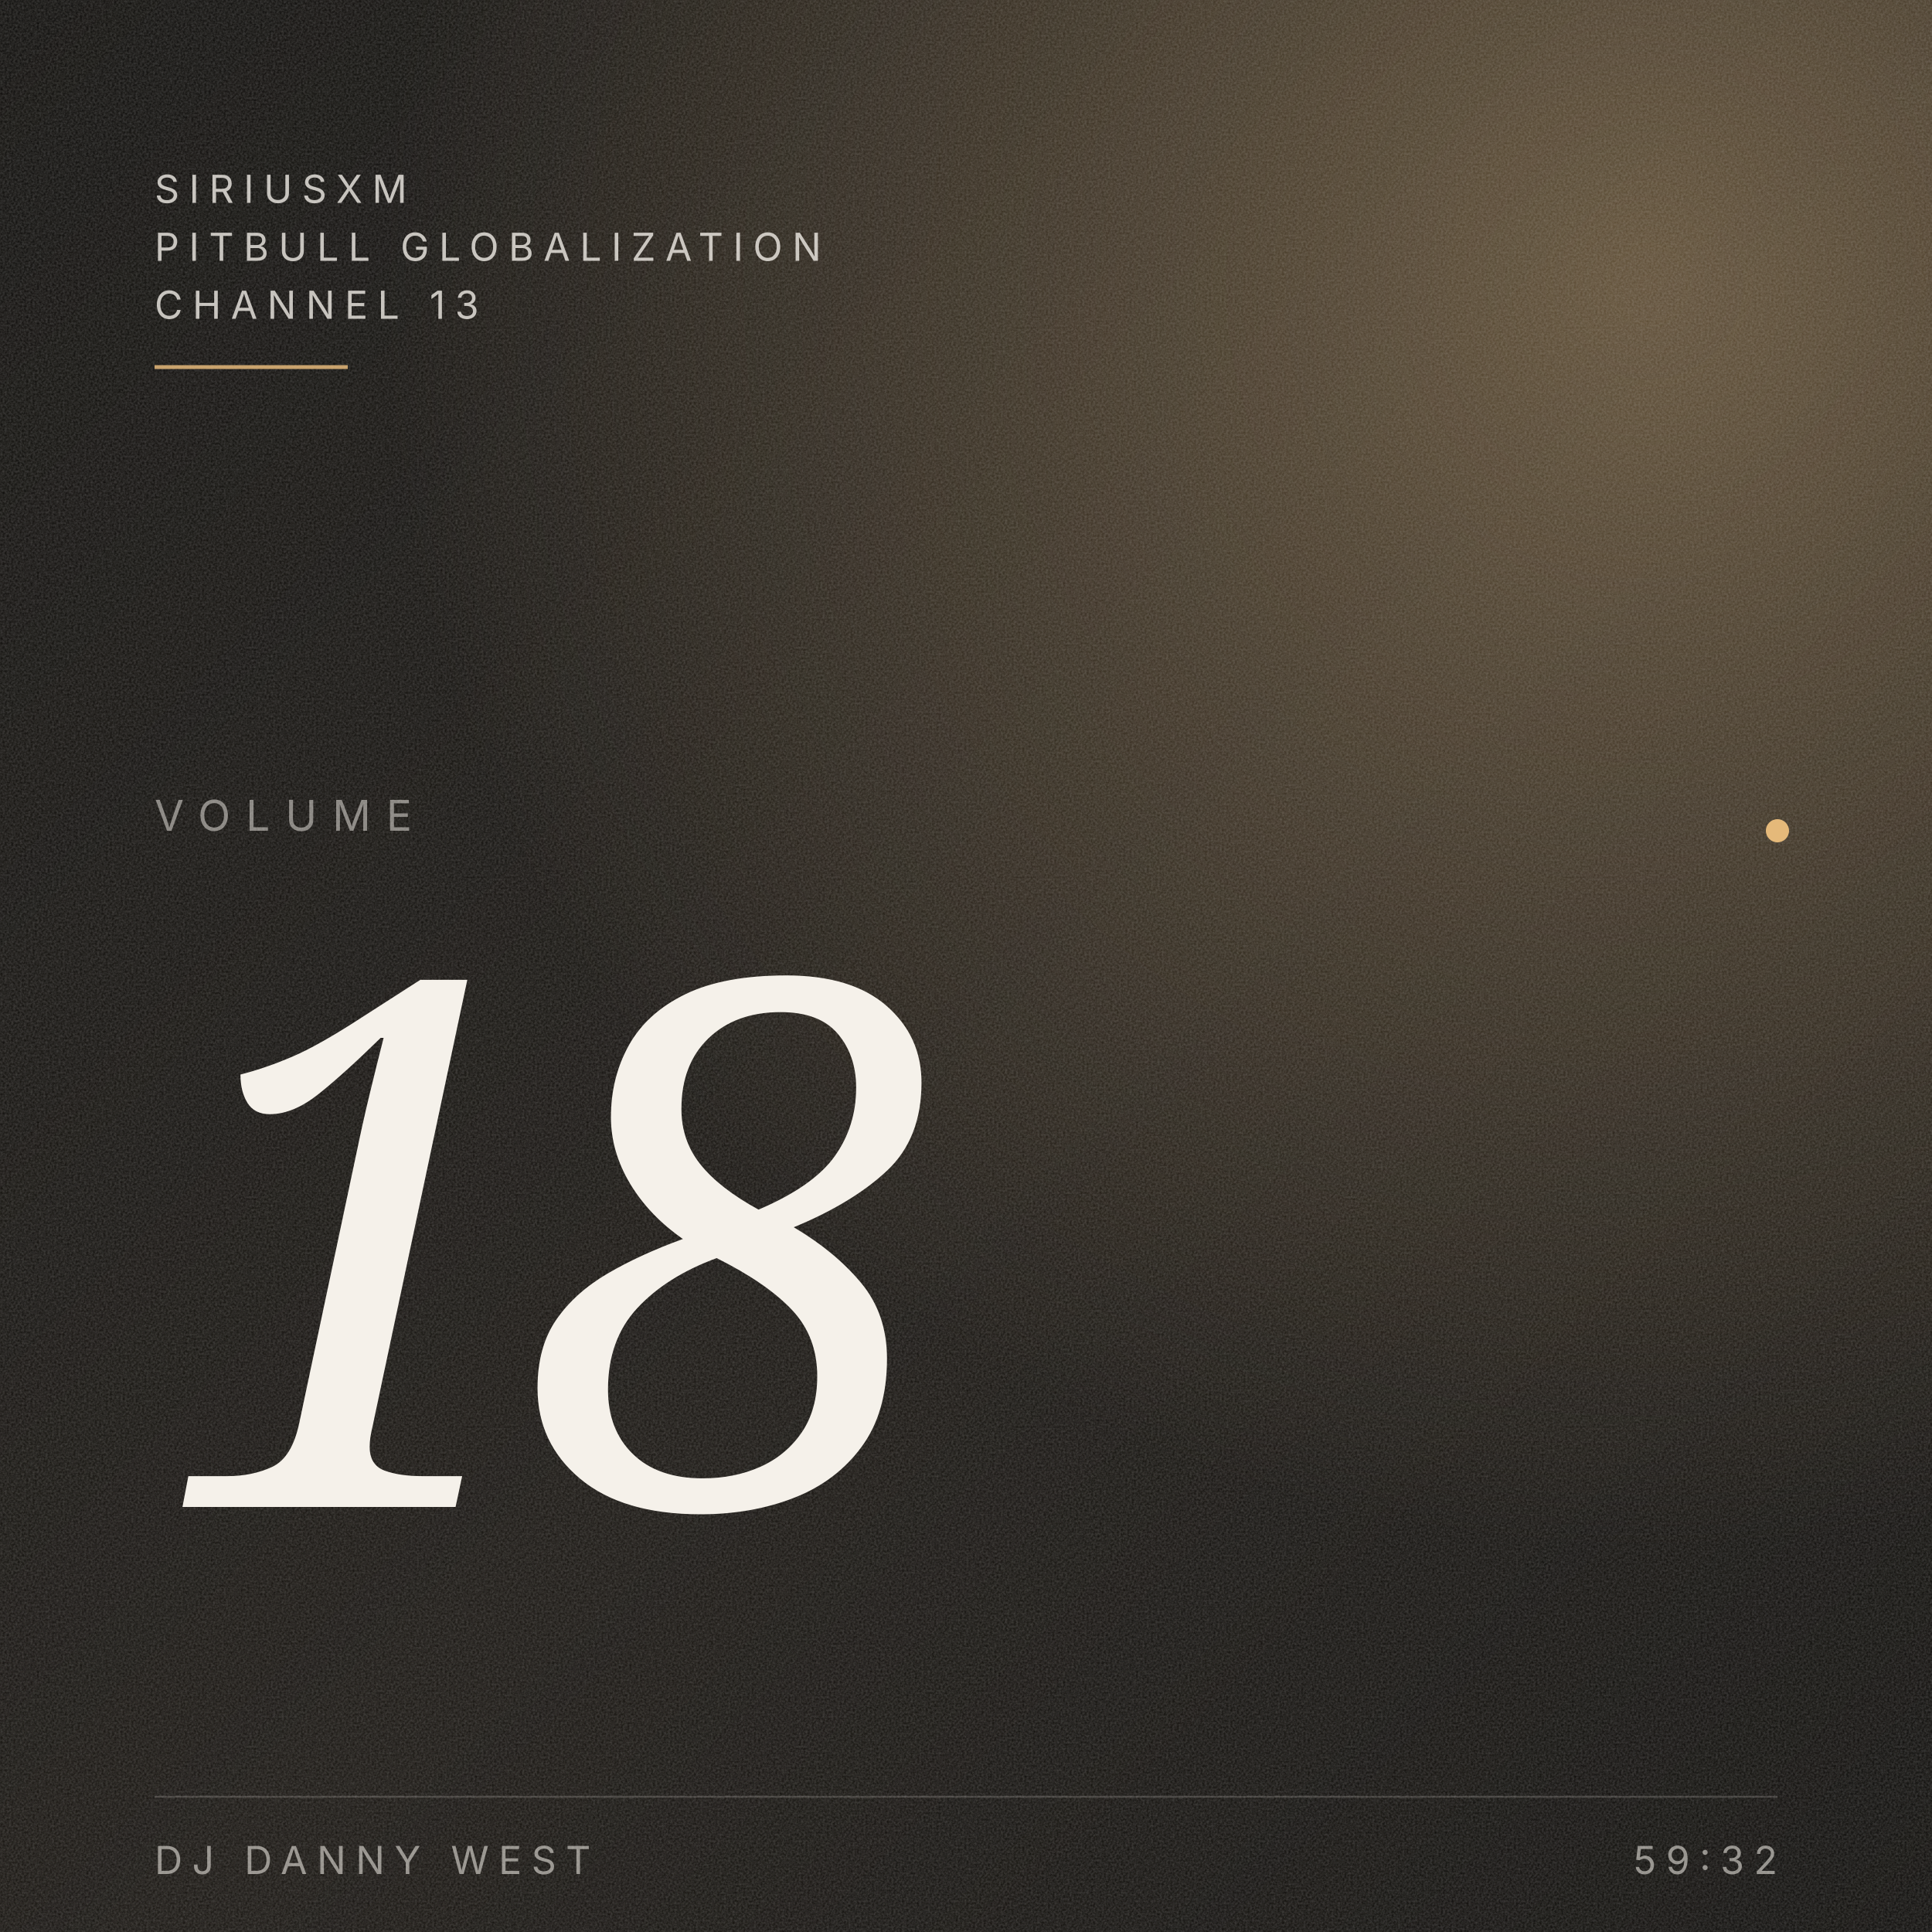
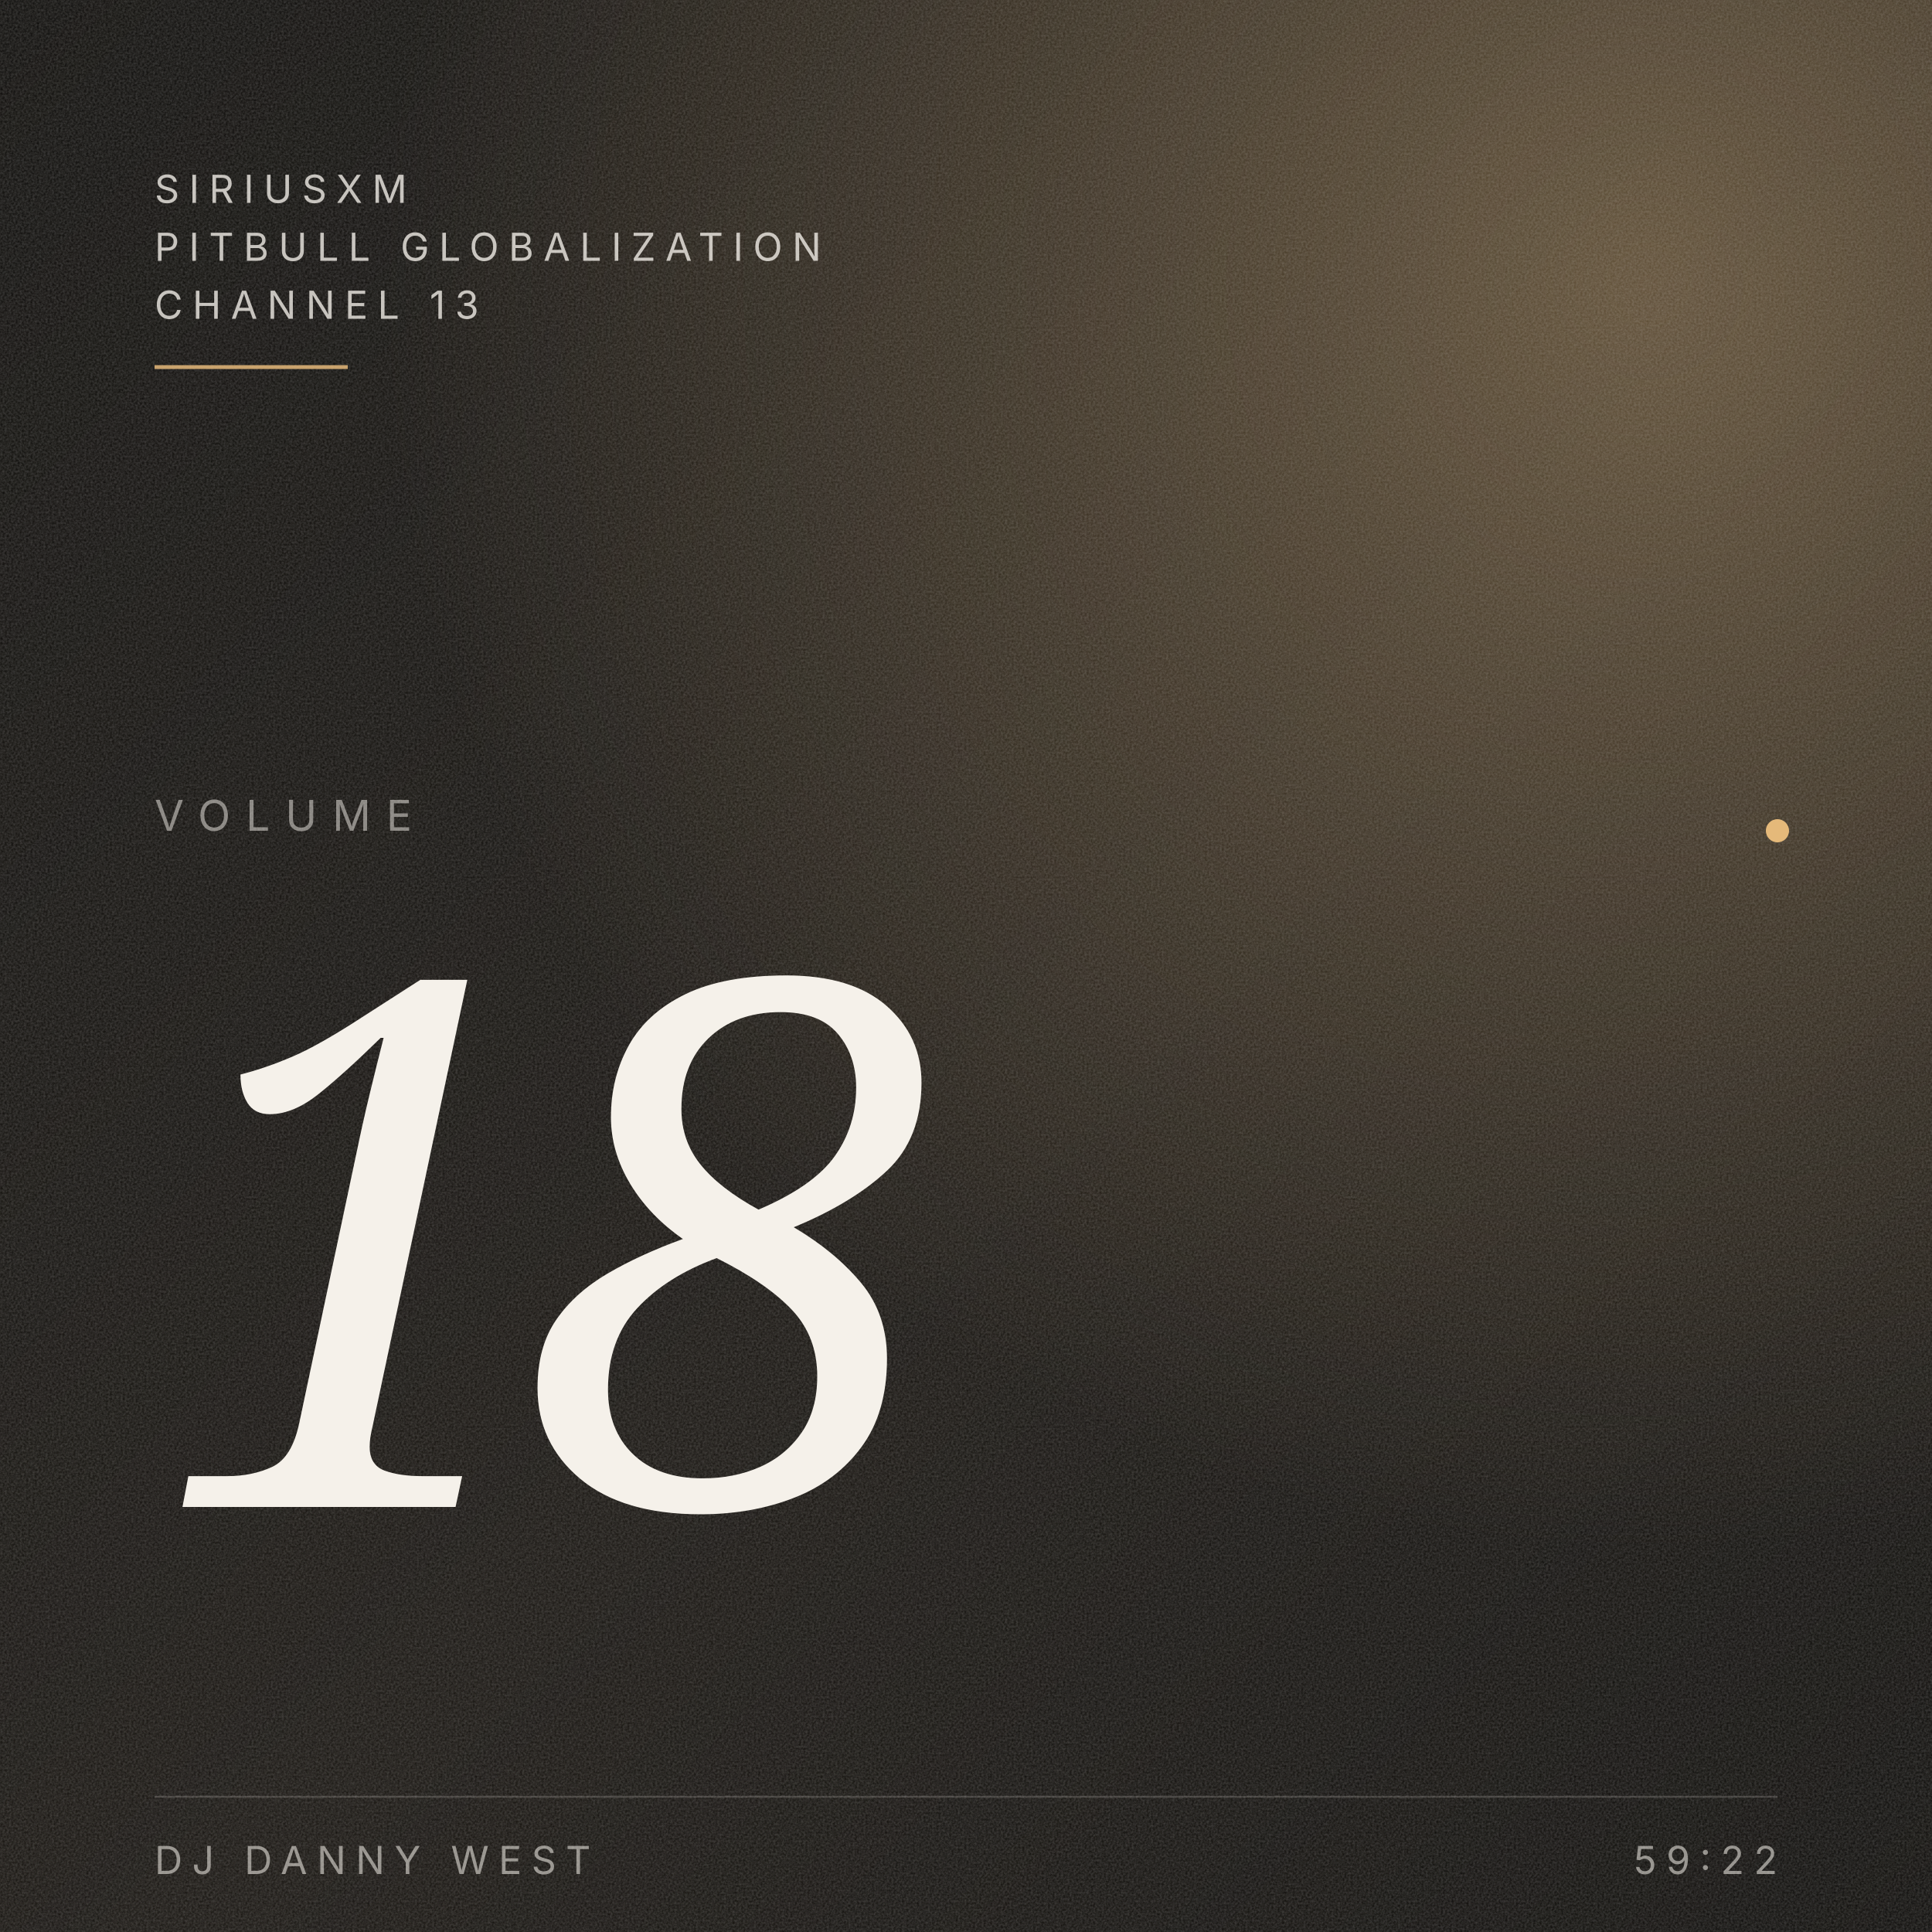
<svg xmlns="http://www.w3.org/2000/svg" viewBox="0 0 1000 1000" preserveAspectRatio="xMidYMid slice">
  <defs>
    <linearGradient id="bg" x1="0" y1="0" x2="1" y2="1">
      <stop offset="0" stop-color="#0A0907" />
      <stop offset="0.55" stop-color="#14110D" />
      <stop offset="1" stop-color="#0A0907" />
    </linearGradient>
    <radialGradient id="ember" cx="0.85" cy="0.15" r="0.65">
      <stop offset="0" stop-color="#E5B97A" stop-opacity="0.35" />
      <stop offset="1" stop-color="#E5B97A" stop-opacity="0" />
    </radialGradient>
    <filter id="grain" x="0" y="0" width="100%" height="100%">
      <feTurbulence type="fractalNoise" baseFrequency="0.9" numOctaves="3" stitchTiles="stitch" />
      <feColorMatrix values="0 0 0 0 0.96  0 0 0 0 0.94  0 0 0 0 0.92  0 0 0 0.5 0" />
    </filter>
  </defs>
  <rect width="1000" height="1000" fill="url(#bg)" />
  <rect width="1000" height="1000" fill="url(#ember)" />
  <rect width="1000" height="1000" filter="url(#grain)" opacity="0.45" />
  <g font-family="Inter, system-ui, sans-serif" fill="#F5F1EA">
    <text x="80" y="105" font-size="20" letter-spacing="5" fill-opacity="0.78">SIRIUSXM</text>
    <text x="80" y="135" font-size="20" letter-spacing="5" fill-opacity="0.78">PITBULL GLOBALIZATION</text>
    <text x="80" y="165" font-size="20" letter-spacing="5" fill-opacity="0.78">CHANNEL 13</text>
    <line x1="80" y1="190" x2="180" y2="190" stroke="#E5B97A" stroke-opacity="0.85" stroke-width="2" />
  </g>
  <g font-family="Inter, system-ui, sans-serif" fill="#F5F1EA" fill-opacity="0.5">
    <text x="80" y="430" font-size="22" letter-spacing="8">VOLUME</text>
  </g>
  <g font-family="Fraunces, Georgia, serif" fill="#F5F1EA" style="font-variation-settings: 'opsz' 144;">
    <text x="80" y="780" font-size="380" font-style="italic" font-weight="300" letter-spacing="-18">18</text>
  </g>
  <circle cx="920" cy="430" r="6" fill="#E5B97A" />
  <g font-family="Inter, system-ui, sans-serif" fill="#F5F1EA" fill-opacity="0.55">
    <line x1="80" y1="930" x2="920" y2="930" stroke="#F5F1EA" stroke-opacity="0.18" stroke-width="1" />
    <text x="80" y="970" font-size="20" letter-spacing="5">DJ DANNY WEST</text>
-     <text x="920" y="970" text-anchor="end" font-size="20" letter-spacing="5">59:32</text>
+     <text x="920" y="970" text-anchor="end" font-size="20" letter-spacing="5">59:22</text>
  </g>
</svg>
